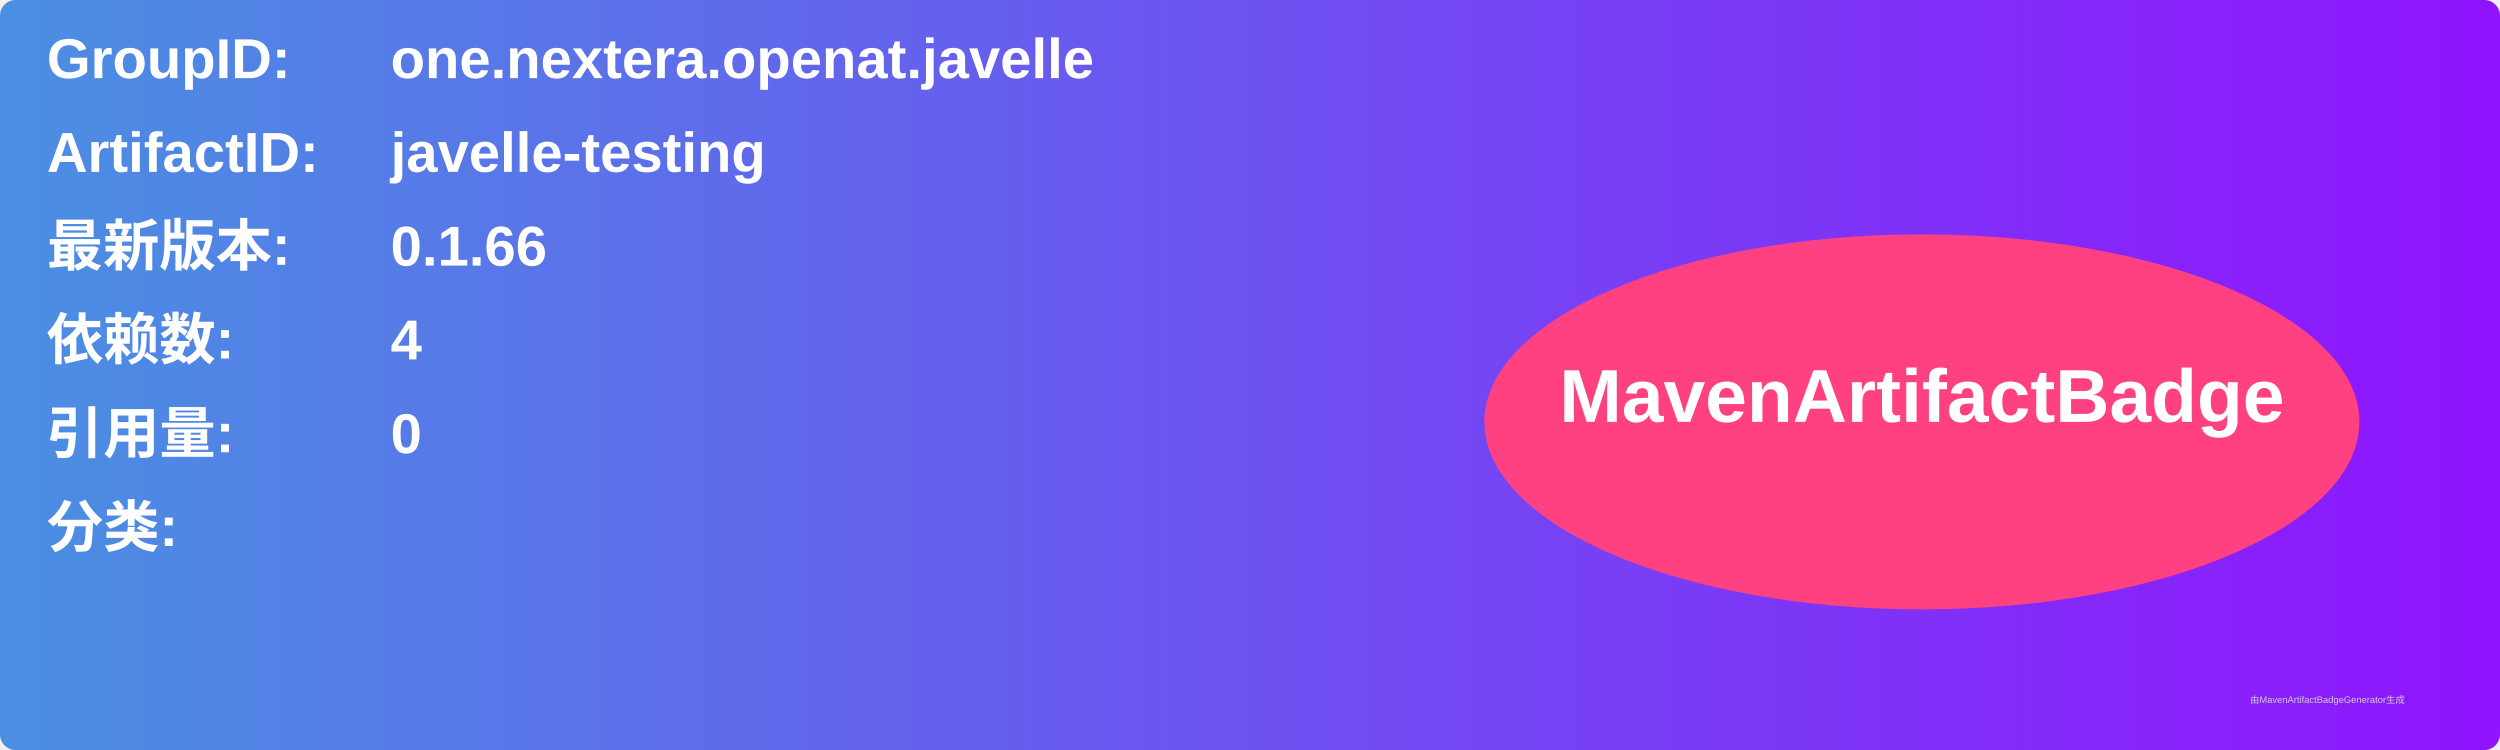
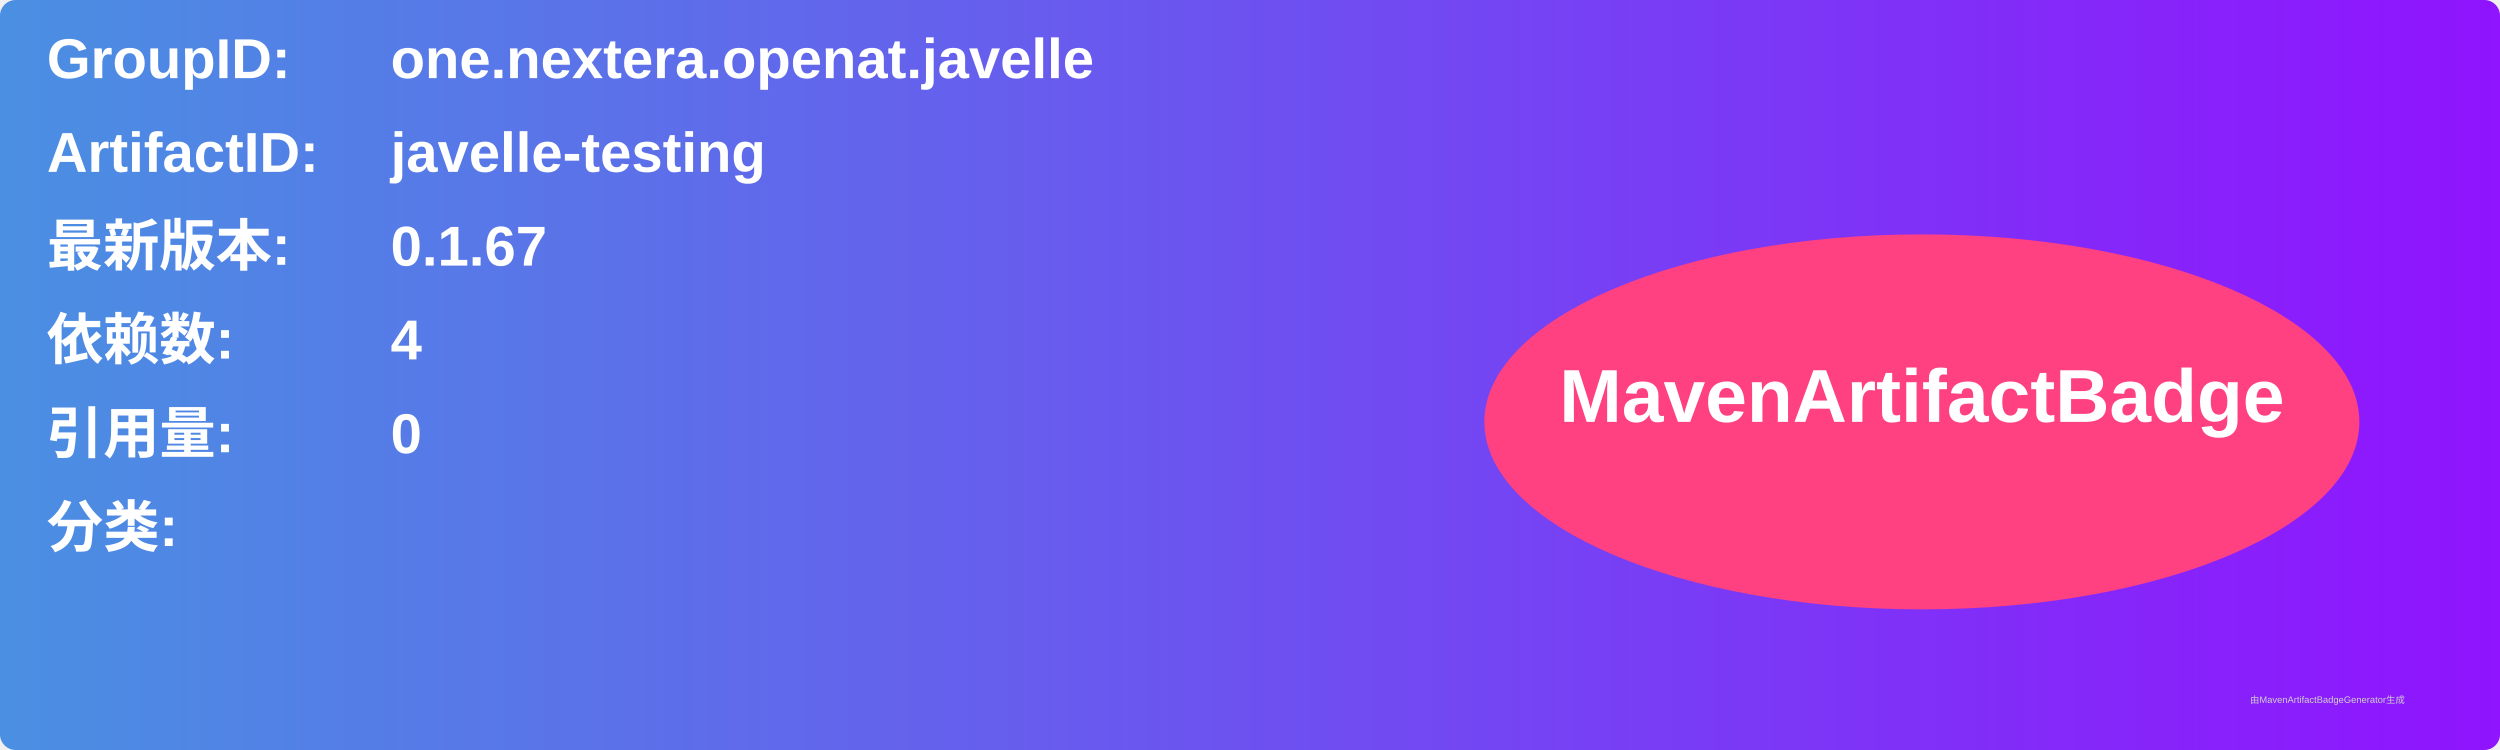
<svg xmlns="http://www.w3.org/2000/svg" width="800" height="240" viewBox="0 0 800 240">
  <linearGradient id="grad" x1="0%" y1="0%" x2="100%" y2="0%">
    <stop offset="0%" stop-color="#4a90e2" />
    <stop offset="100%" stop-color="#9013fe" />
  </linearGradient>
  <rect width="100%" height="100%" rx="5" ry="5" fill="url(#grad)" />
  <g transform="translate(15, 15)">
    <text x="0" y="10" font-family="Arial" font-size="18" fill="white" font-weight="bold" width="260">GroupID:</text>
    <text x="110" y="10" font-family="Arial" font-size="18" fill="white" font-weight="bold" width="460">one.nextera.openat.javelle</text>
    <text x="0" y="40" font-family="Arial" font-size="18" fill="white" font-weight="bold" width="260">ArtifactID:</text>
    <text x="110" y="40" font-family="Arial" font-size="18" fill="white" font-weight="bold" width="460">javelle-testing</text>
    <text x="0" y="70" font-family="Arial" font-size="18" fill="white" font-weight="bold">最新版本:</text>
    <text x="110" y="70" font-family="Arial" font-size="18" fill="white" font-weight="bold">
-       <tspan font-weight="bold">0.1.66</tspan>
+       <tspan font-weight="bold">0.1.67</tspan>
    </text>
    <text x="0" y="100" font-family="Arial" font-size="18" fill="white" font-weight="bold">依赖数: </text>
    <text x="110" y="100" font-family="Arial" font-size="18" fill="white">
      <tspan font-weight="bold">4</tspan>
    </text>
    <text x="0" y="130" font-family="Arial" font-size="18" fill="white" font-weight="bold">引用量: </text>
    <text x="110" y="130" font-family="Arial" font-size="18" fill="white">
      <tspan font-weight="bold">0</tspan>
    </text>
    <text x="0" y="160" font-family="Arial" font-size="18" fill="white" font-weight="bold">分类:</text>
    <text x="10" y="190" font-family="Arial" font-size="10" fill="white">
      <tspan font-weight="bold" />
    </text>
    <ellipse cx="600" cy="120" rx="140" ry="60" fill="#ff4081" />
    <text x="600" y="120" text-anchor="middle" font-family="Arial" font-size="24" fill="white" font-weight="bold">MavenArtifactBadge</text>
  </g>
  <text x="720" y="225" font-family="Arial" font-size="3" fill="#d0d0d0">由MavenArtifactBadgeGenerator生成</text>
</svg>
